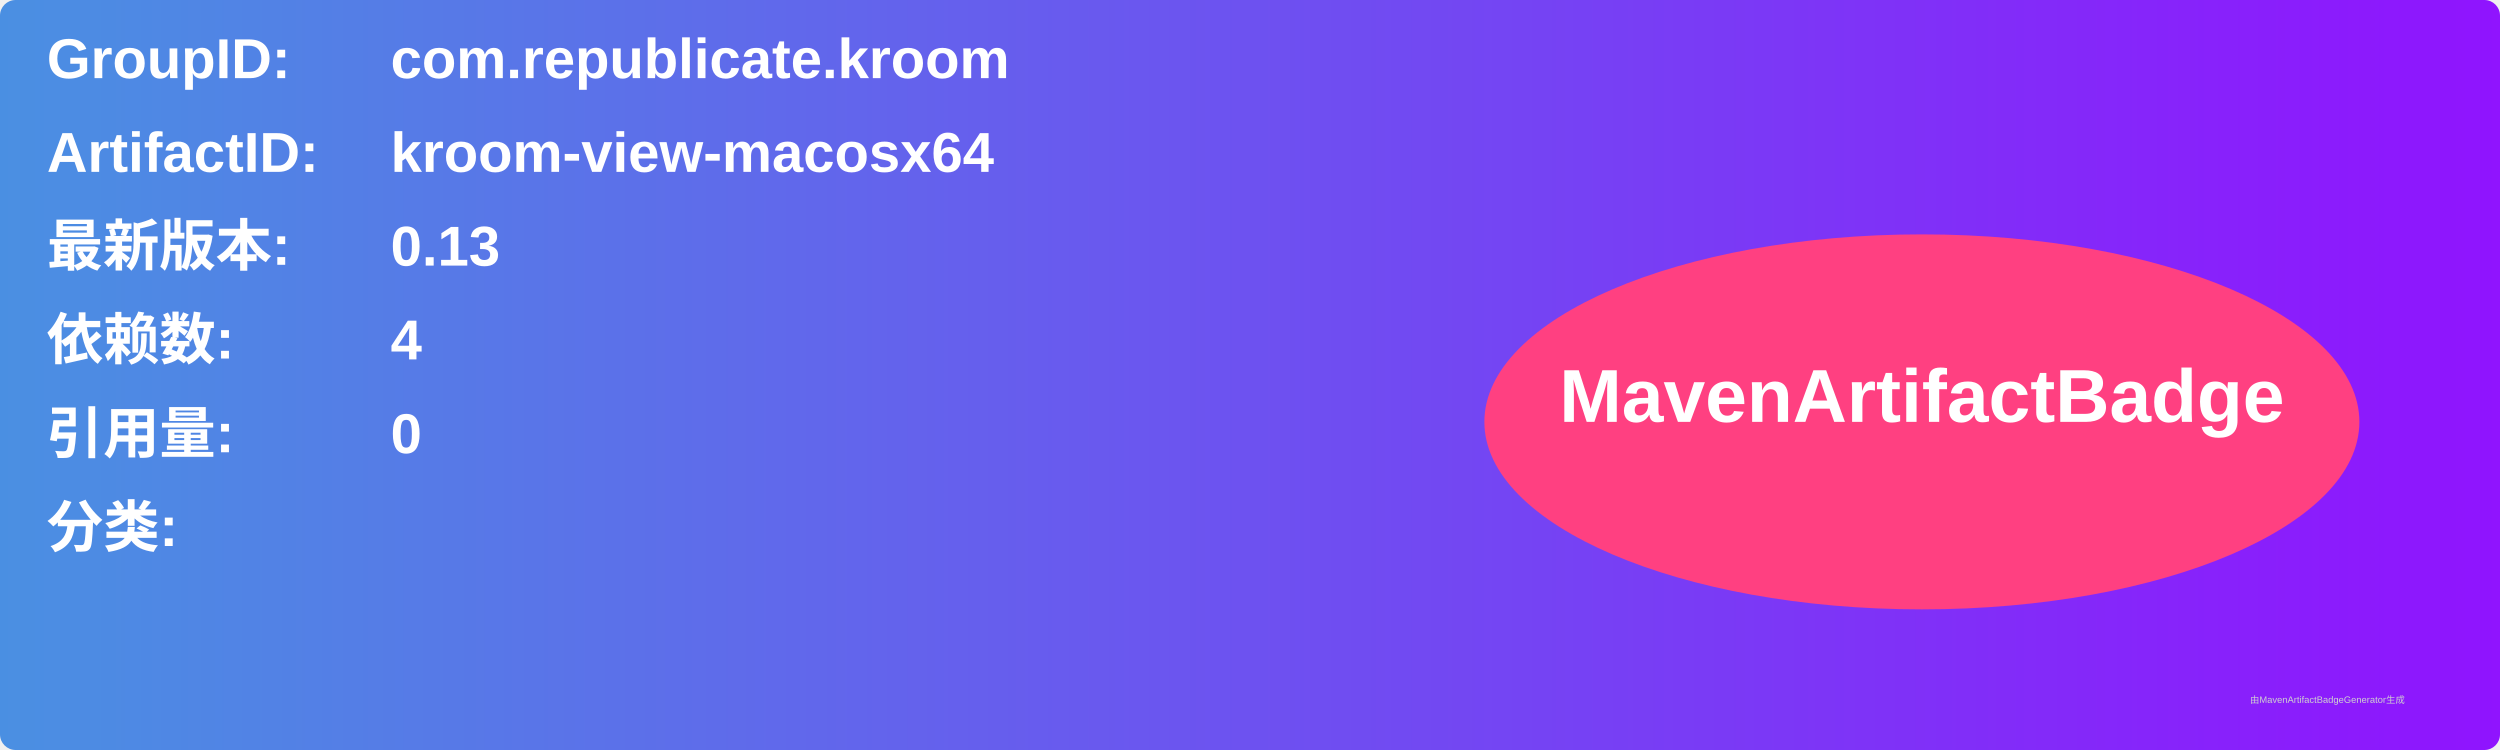
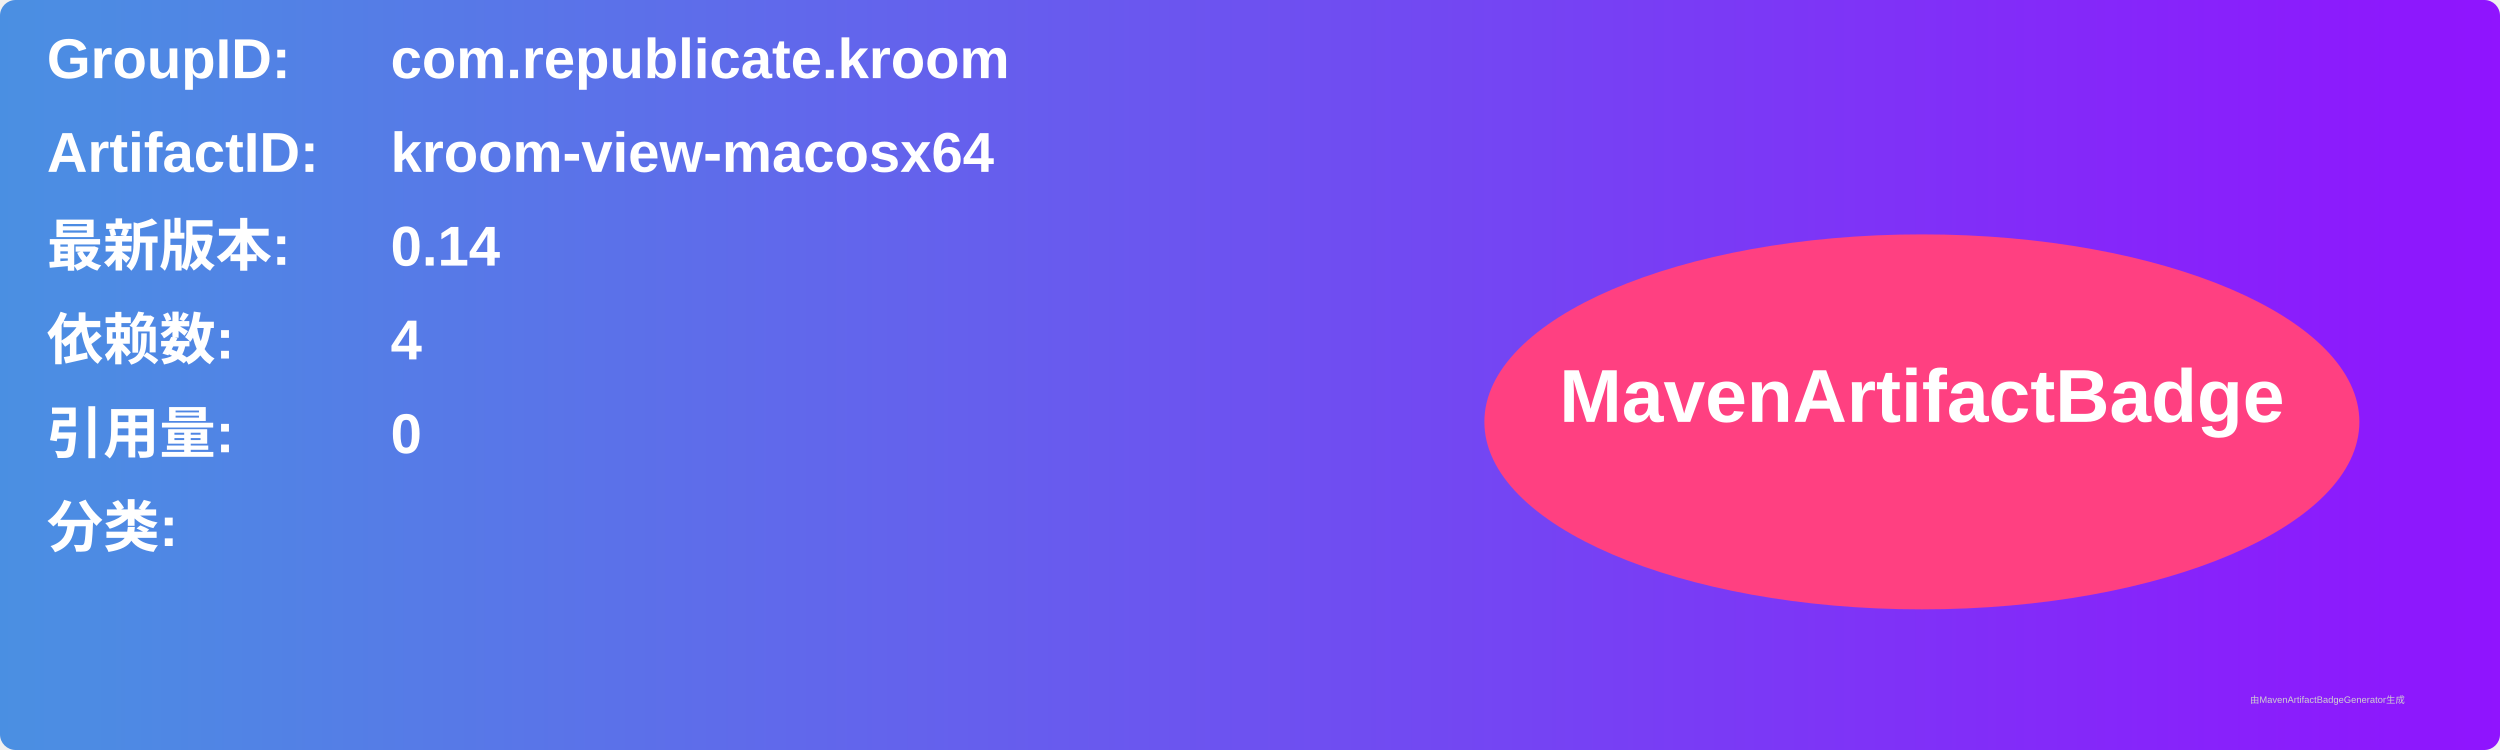
<svg xmlns="http://www.w3.org/2000/svg" width="800" height="240" viewBox="0 0 800 240">
  <linearGradient id="grad" x1="0%" y1="0%" x2="100%" y2="0%">
    <stop offset="0%" stop-color="#4a90e2" />
    <stop offset="100%" stop-color="#9013fe" />
  </linearGradient>
  <rect width="100%" height="100%" rx="5" ry="5" fill="url(#grad)" />
  <g transform="translate(15, 15)">
    <text x="0" y="10" font-family="Arial" font-size="18" fill="white" font-weight="bold" width="260">GroupID:</text>
    <text x="110" y="10" font-family="Arial" font-size="18" fill="white" font-weight="bold" width="460">com.republicate.kroom</text>
    <text x="0" y="40" font-family="Arial" font-size="18" fill="white" font-weight="bold" width="260">ArtifactID:</text>
    <text x="110" y="40" font-family="Arial" font-size="18" fill="white" font-weight="bold" width="460">kroom-view-macosx64</text>
    <text x="0" y="70" font-family="Arial" font-size="18" fill="white" font-weight="bold">最新版本:</text>
    <text x="110" y="70" font-family="Arial" font-size="18" fill="white" font-weight="bold">
-       <tspan font-weight="bold">0.13</tspan>
+       <tspan font-weight="bold">0.14</tspan>
    </text>
    <text x="0" y="100" font-family="Arial" font-size="18" fill="white" font-weight="bold">依赖数: </text>
    <text x="110" y="100" font-family="Arial" font-size="18" fill="white">
      <tspan font-weight="bold">4</tspan>
    </text>
    <text x="0" y="130" font-family="Arial" font-size="18" fill="white" font-weight="bold">引用量: </text>
    <text x="110" y="130" font-family="Arial" font-size="18" fill="white">
      <tspan font-weight="bold">0</tspan>
    </text>
    <text x="0" y="160" font-family="Arial" font-size="18" fill="white" font-weight="bold">分类:</text>
    <text x="10" y="190" font-family="Arial" font-size="10" fill="white">
      <tspan font-weight="bold" />
    </text>
    <ellipse cx="600" cy="120" rx="140" ry="60" fill="#ff4081" />
    <text x="600" y="120" text-anchor="middle" font-family="Arial" font-size="24" fill="white" font-weight="bold">MavenArtifactBadge</text>
  </g>
  <text x="720" y="225" font-family="Arial" font-size="3" fill="#d0d0d0">由MavenArtifactBadgeGenerator生成</text>
</svg>
